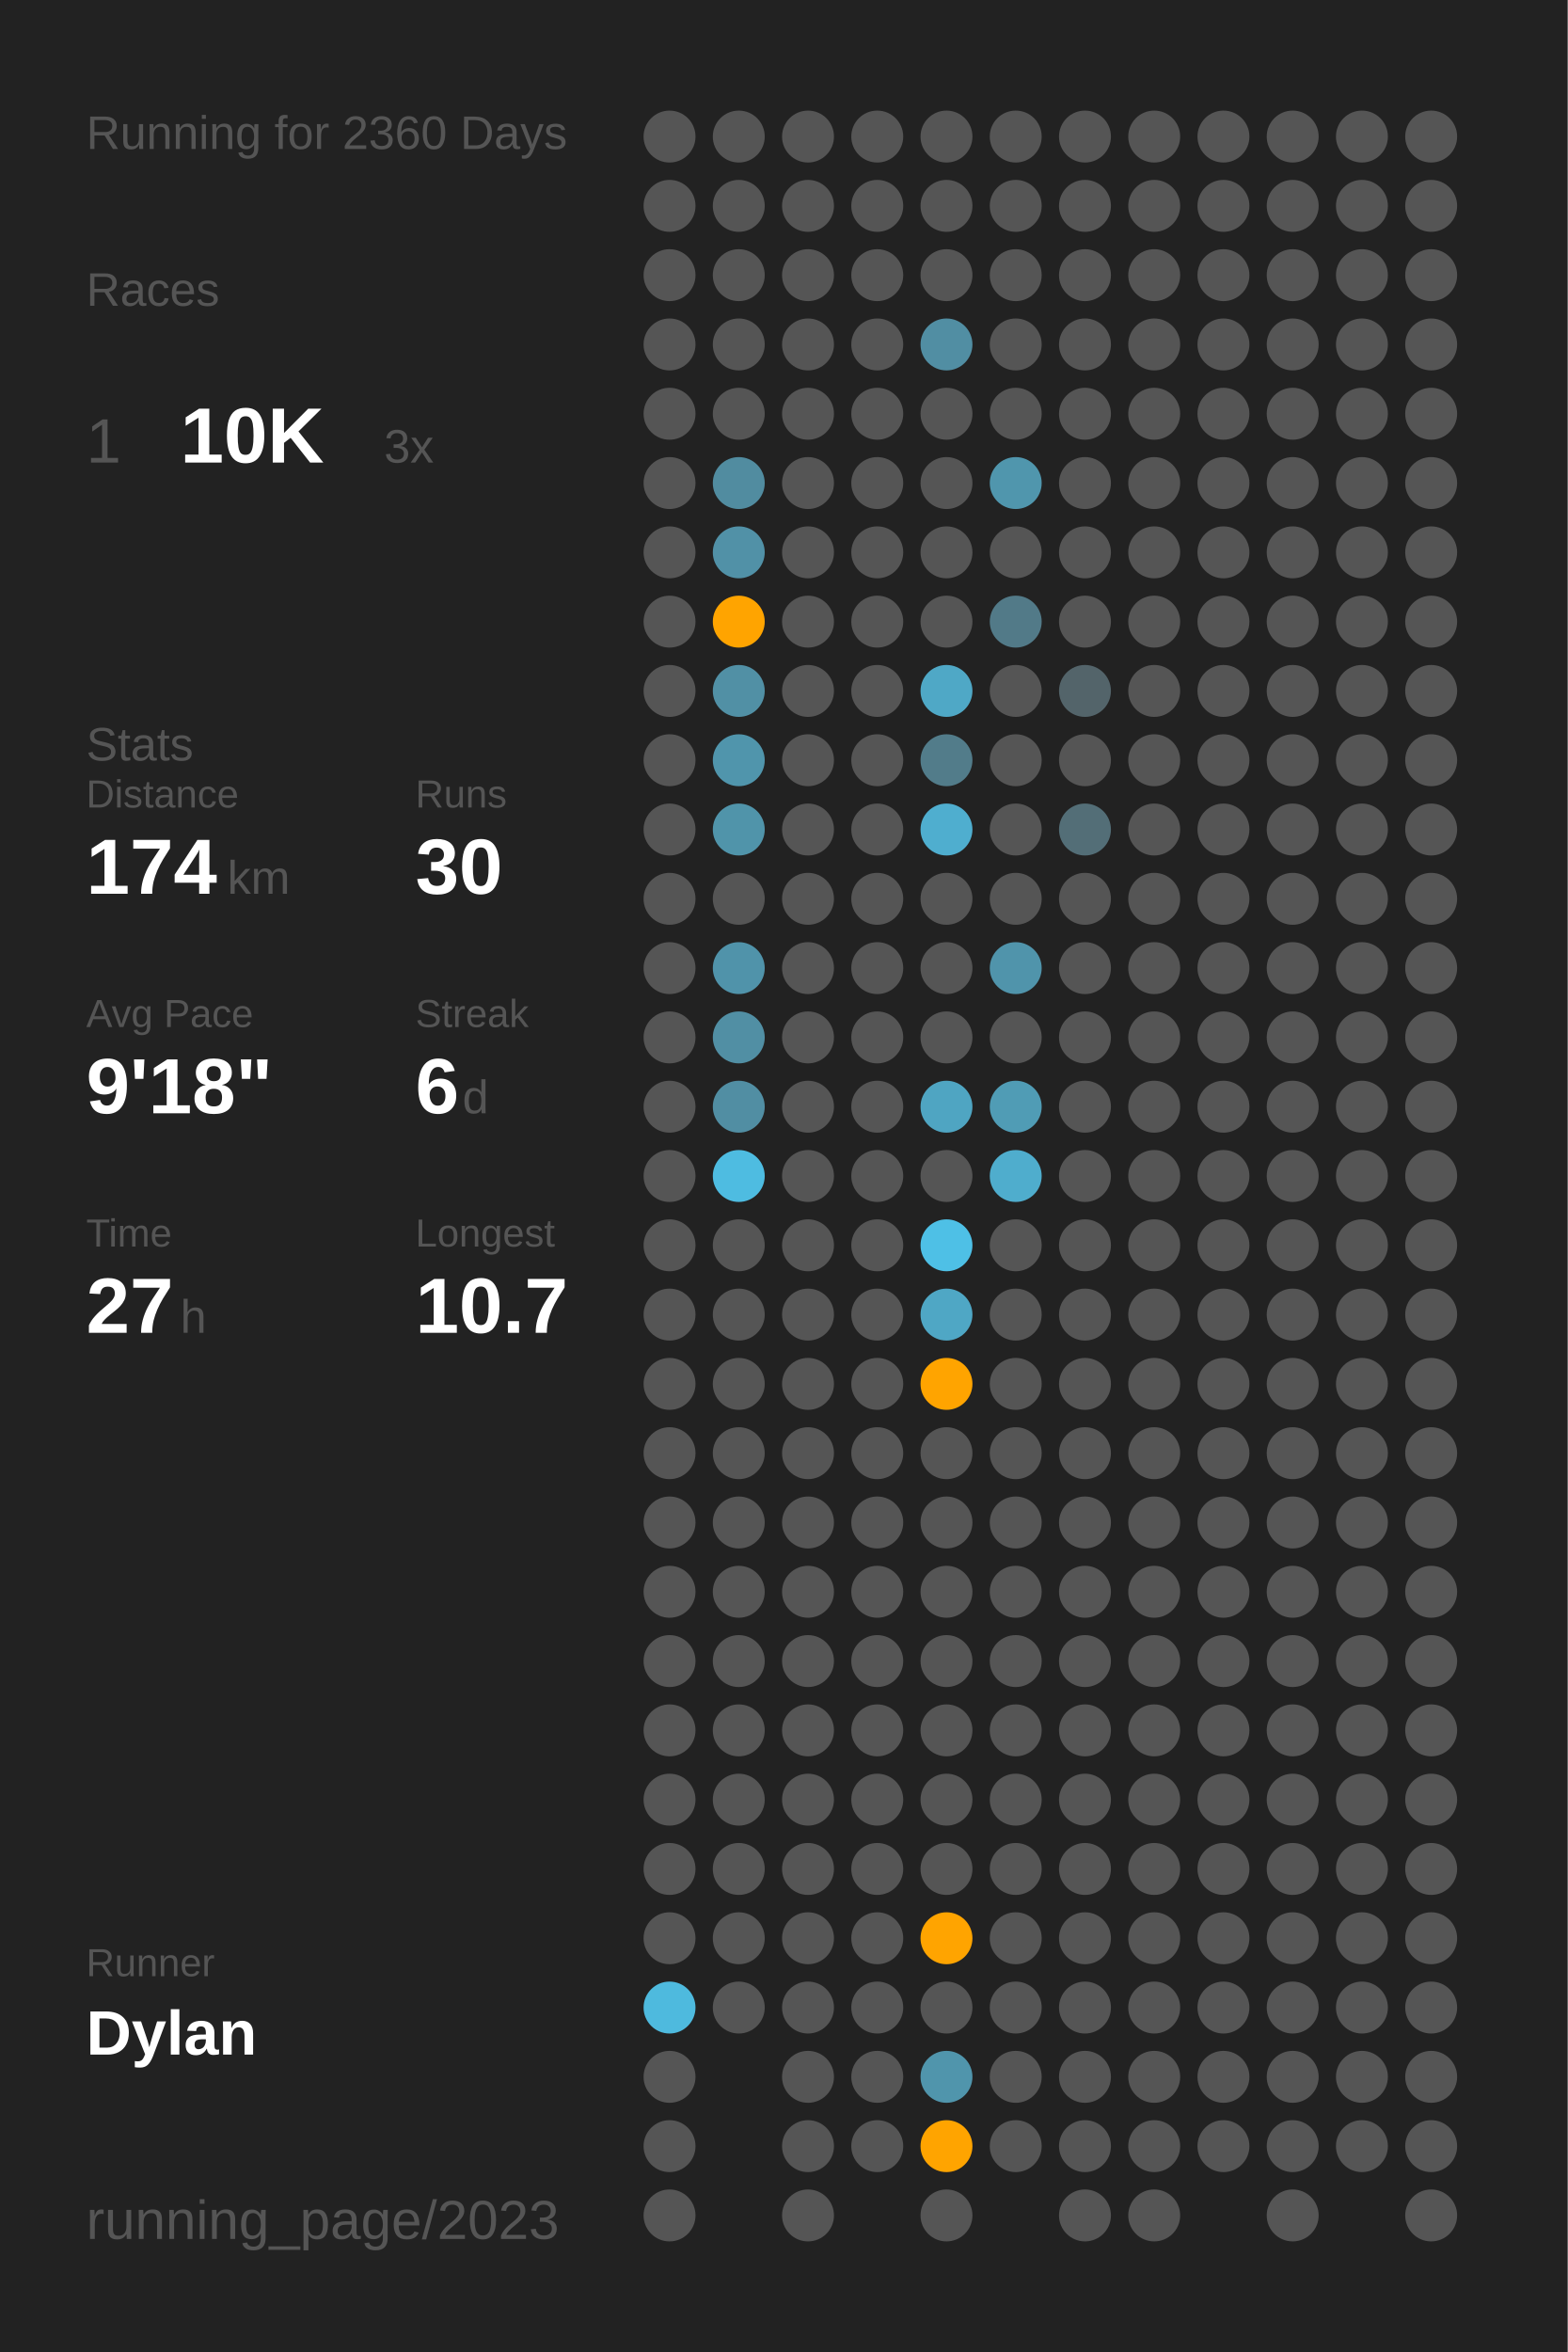
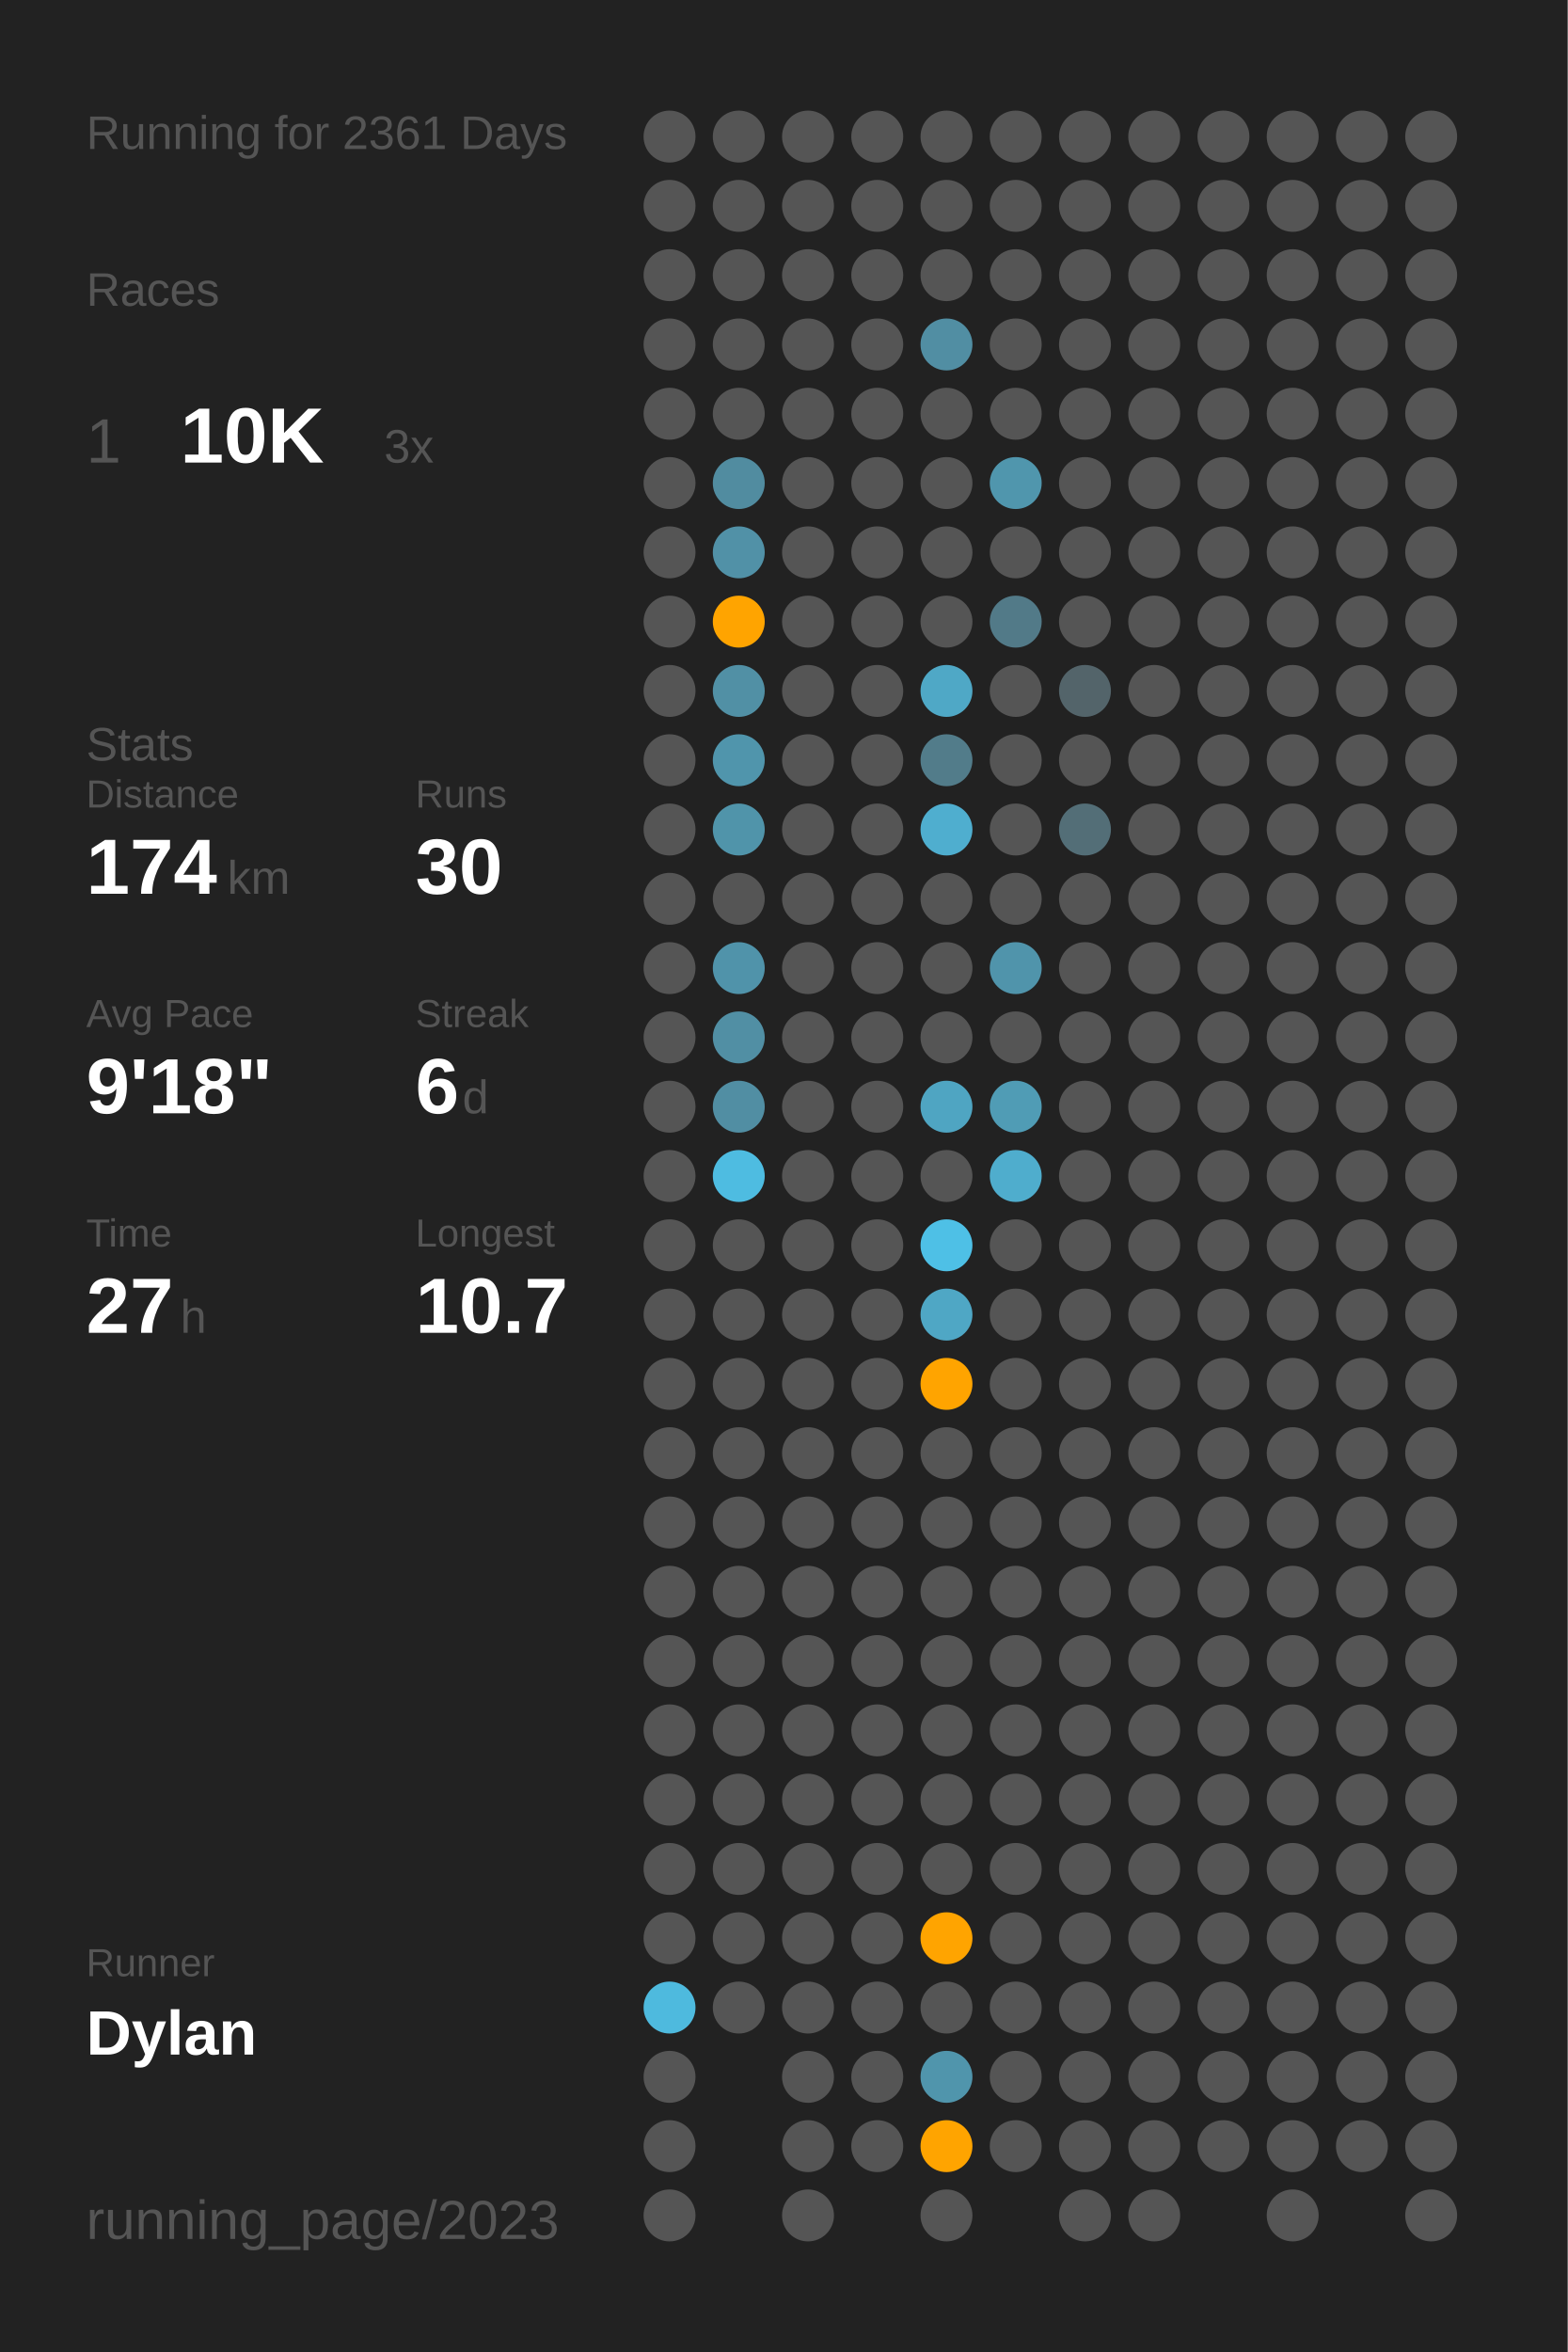
<svg xmlns="http://www.w3.org/2000/svg" baseProfile="full" class="activity-poster" data-activity-mode="running" data-poster-role="poster" data-poster-type="year_summary" height="300mm" version="1.1" viewBox="0,0,200,300" width="200mm">
  <defs />
  <rect class="poster-background" data-poster-role="background" fill="#222222" height="300" stroke="none" width="200" x="0" y="0" />
-   <text fill="#555555" style="font-size:6px; font-family:Arial;" x="11" y="19">Running for 2360 Days</text>
+   <text fill="#555555" style="font-size:6px; font-family:Arial;" x="11" y="19">Running for 2361 Days</text>
  <text fill="#555555" style="font-size:6px; font-family:Arial;" x="11" y="39">Races</text>
  <text fill="#555555" style="font-size:8px; font-family:Arial;" x="11" y="59">1</text>
  <text fill="#FFFFFF" style="font-size:10px; font-family:Arial; font-weight:bold;" x="23" y="59">10K</text>
  <text fill="#555555" style="font-size:6px; font-family:Arial;" x="49" y="59">3x</text>
  <text fill="#555555" style="font-size:6px; font-family:Arial;" x="11" y="97">Stats</text>
  <text fill="#555555" style="font-size:5px; font-family:Arial;" x="11" y="103">Distance</text>
  <text fill="#FFFFFF" style="font-size:10px; font-family:Arial; font-weight:bold;" x="11" y="114">174</text>
  <text fill="#555555" style="font-size:6px; font-family:Arial;" x="29" y="114">km</text>
  <text fill="#555555" style="font-size:5px; font-family:Arial;" x="53" y="103">Runs</text>
  <text fill="#FFFFFF" style="font-size:10px; font-family:Arial; font-weight:bold;" x="53" y="114">30</text>
  <text fill="#555555" style="font-size:5px; font-family:Arial;" x="11" y="131">Avg Pace</text>
  <text fill="#FFFFFF" style="font-size:10px; font-family:Arial; font-weight:bold;" x="11" y="142">9'18"</text>
  <text fill="#555555" style="font-size:5px; font-family:Arial;" x="53" y="131">Streak</text>
  <text fill="#FFFFFF" style="font-size:10px; font-family:Arial; font-weight:bold;" x="53" y="142">6</text>
  <text fill="#555555" style="font-size:6px; font-family:Arial;" x="59" y="142">d</text>
  <text fill="#555555" style="font-size:5px; font-family:Arial;" x="11" y="159">Time</text>
  <text fill="#FFFFFF" style="font-size:10px; font-family:Arial; font-weight:bold;" x="11" y="170">27</text>
  <text fill="#555555" style="font-size:6px; font-family:Arial;" x="23" y="170">h</text>
  <text fill="#555555" style="font-size:5px; font-family:Arial;" x="53" y="159">Longest</text>
  <text fill="#FFFFFF" style="font-size:10px; font-family:Arial; font-weight:bold;" x="53" y="170">10.7</text>
  <text fill="#555555" style="font-size:5px; font-family:Arial;" x="11" y="252.065">Runner</text>
  <text fill="#FFFFFF" style="font-size:8px; font-family:Arial; font-weight:bold;" x="11" y="262.065">Dylan</text>
  <text fill="#555555" style="font-size:7px; font-family:Arial;" x="11" y="285.581">running_page/2023</text>
  <circle cx="85.417" cy="17.419" fill="#555555" r="3.312" />
  <circle cx="85.417" cy="26.258" fill="#555555" r="3.312" />
  <circle cx="85.417" cy="35.097" fill="#555555" r="3.312" />
  <circle cx="85.417" cy="43.935" fill="#555555" r="3.312" />
  <circle cx="85.417" cy="52.774" fill="#555555" r="3.312" />
  <circle cx="85.417" cy="61.613" fill="#555555" r="3.312" />
  <circle cx="85.417" cy="70.452" fill="#555555" r="3.312" />
  <circle cx="85.417" cy="79.29" fill="#555555" r="3.312" />
  <circle cx="85.417" cy="88.129" fill="#555555" r="3.312" />
  <circle cx="85.417" cy="96.968" fill="#555555" r="3.312" />
  <circle cx="85.417" cy="105.806" fill="#555555" r="3.312" />
  <circle cx="85.417" cy="114.645" fill="#555555" r="3.312" />
  <circle cx="85.417" cy="123.484" fill="#555555" r="3.312" />
  <circle cx="85.417" cy="132.323" fill="#555555" r="3.312" />
  <circle cx="85.417" cy="141.161" fill="#555555" r="3.312" />
  <circle cx="85.417" cy="150" fill="#555555" r="3.312" />
  <circle cx="85.417" cy="158.839" fill="#555555" r="3.312" />
  <circle cx="85.417" cy="167.677" fill="#555555" r="3.312" />
  <circle cx="85.417" cy="176.516" fill="#555555" r="3.312" />
  <circle cx="85.417" cy="185.355" fill="#555555" r="3.312" />
  <circle cx="85.417" cy="194.194" fill="#555555" r="3.312" />
  <circle cx="85.417" cy="203.032" fill="#555555" r="3.312" />
  <circle cx="85.417" cy="211.871" fill="#555555" r="3.312" />
  <circle cx="85.417" cy="220.71" fill="#555555" r="3.312" />
  <circle cx="85.417" cy="229.548" fill="#555555" r="3.312" />
  <circle cx="85.417" cy="238.387" fill="#555555" r="3.312" />
  <circle cx="85.417" cy="247.226" fill="#555555" r="3.312" />
  <circle cx="85.417" cy="256.065" fill="#4ebade" r="3.312" />
  <circle cx="85.417" cy="264.903" fill="#555555" r="3.312" />
  <circle cx="85.417" cy="273.742" fill="#555555" r="3.312" />
  <circle cx="85.417" cy="282.581" fill="#555555" r="3.312" />
  <circle cx="94.25" cy="17.419" fill="#555555" r="3.312" />
  <circle cx="94.25" cy="26.258" fill="#555555" r="3.312" />
  <circle cx="94.25" cy="35.097" fill="#555555" r="3.312" />
  <circle cx="94.25" cy="43.935" fill="#555555" r="3.312" />
  <circle cx="94.25" cy="52.774" fill="#555555" r="3.312" />
  <circle cx="94.25" cy="61.613" fill="#518ca0" r="3.312" />
  <circle cx="94.25" cy="70.452" fill="#5191a7" r="3.312" />
  <circle cx="94.25" cy="79.29" fill="#ffa400" r="3.312" />
  <circle cx="94.25" cy="88.129" fill="#5190a5" r="3.312" />
  <circle cx="94.25" cy="96.968" fill="#5095ac" r="3.312" />
  <circle cx="94.25" cy="105.806" fill="#5094aa" r="3.312" />
  <circle cx="94.25" cy="114.645" fill="#555555" r="3.312" />
  <circle cx="94.25" cy="123.484" fill="#5093aa" r="3.312" />
  <circle cx="94.25" cy="132.323" fill="#518fa4" r="3.312" />
  <circle cx="94.25" cy="141.161" fill="#518ea3" r="3.312" />
  <circle cx="94.25" cy="150" fill="#4ebce1" r="3.312" />
  <circle cx="94.25" cy="158.839" fill="#555555" r="3.312" />
  <circle cx="94.25" cy="167.677" fill="#555555" r="3.312" />
  <circle cx="94.25" cy="176.516" fill="#555555" r="3.312" />
  <circle cx="94.25" cy="185.355" fill="#555555" r="3.312" />
  <circle cx="94.25" cy="194.194" fill="#555555" r="3.312" />
  <circle cx="94.25" cy="203.032" fill="#555555" r="3.312" />
  <circle cx="94.25" cy="211.871" fill="#555555" r="3.312" />
  <circle cx="94.25" cy="220.71" fill="#555555" r="3.312" />
  <circle cx="94.25" cy="229.548" fill="#555555" r="3.312" />
  <circle cx="94.25" cy="238.387" fill="#555555" r="3.312" />
  <circle cx="94.25" cy="247.226" fill="#555555" r="3.312" />
  <circle cx="94.25" cy="256.065" fill="#555555" r="3.312" />
  <circle cx="103.083" cy="17.419" fill="#555555" r="3.312" />
  <circle cx="103.083" cy="26.258" fill="#555555" r="3.312" />
  <circle cx="103.083" cy="35.097" fill="#555555" r="3.312" />
  <circle cx="103.083" cy="43.935" fill="#555555" r="3.312" />
  <circle cx="103.083" cy="52.774" fill="#555555" r="3.312" />
  <circle cx="103.083" cy="61.613" fill="#555555" r="3.312" />
  <circle cx="103.083" cy="70.452" fill="#555555" r="3.312" />
  <circle cx="103.083" cy="79.29" fill="#555555" r="3.312" />
  <circle cx="103.083" cy="88.129" fill="#555555" r="3.312" />
  <circle cx="103.083" cy="96.968" fill="#555555" r="3.312" />
  <circle cx="103.083" cy="105.806" fill="#555555" r="3.312" />
  <circle cx="103.083" cy="114.645" fill="#555555" r="3.312" />
  <circle cx="103.083" cy="123.484" fill="#555555" r="3.312" />
  <circle cx="103.083" cy="132.323" fill="#555555" r="3.312" />
  <circle cx="103.083" cy="141.161" fill="#555555" r="3.312" />
  <circle cx="103.083" cy="150" fill="#555555" r="3.312" />
  <circle cx="103.083" cy="158.839" fill="#555555" r="3.312" />
  <circle cx="103.083" cy="167.677" fill="#555555" r="3.312" />
  <circle cx="103.083" cy="176.516" fill="#555555" r="3.312" />
  <circle cx="103.083" cy="185.355" fill="#555555" r="3.312" />
  <circle cx="103.083" cy="194.194" fill="#555555" r="3.312" />
  <circle cx="103.083" cy="203.032" fill="#555555" r="3.312" />
  <circle cx="103.083" cy="211.871" fill="#555555" r="3.312" />
  <circle cx="103.083" cy="220.71" fill="#555555" r="3.312" />
  <circle cx="103.083" cy="229.548" fill="#555555" r="3.312" />
  <circle cx="103.083" cy="238.387" fill="#555555" r="3.312" />
  <circle cx="103.083" cy="247.226" fill="#555555" r="3.312" />
  <circle cx="103.083" cy="256.065" fill="#555555" r="3.312" />
  <circle cx="103.083" cy="264.903" fill="#555555" r="3.312" />
  <circle cx="103.083" cy="273.742" fill="#555555" r="3.312" />
  <circle cx="103.083" cy="282.581" fill="#555555" r="3.312" />
  <circle cx="111.917" cy="17.419" fill="#555555" r="3.312" />
  <circle cx="111.917" cy="26.258" fill="#555555" r="3.312" />
  <circle cx="111.917" cy="35.097" fill="#555555" r="3.312" />
  <circle cx="111.917" cy="43.935" fill="#555555" r="3.312" />
  <circle cx="111.917" cy="52.774" fill="#555555" r="3.312" />
  <circle cx="111.917" cy="61.613" fill="#555555" r="3.312" />
  <circle cx="111.917" cy="70.452" fill="#555555" r="3.312" />
  <circle cx="111.917" cy="79.29" fill="#555555" r="3.312" />
  <circle cx="111.917" cy="88.129" fill="#555555" r="3.312" />
  <circle cx="111.917" cy="96.968" fill="#555555" r="3.312" />
  <circle cx="111.917" cy="105.806" fill="#555555" r="3.312" />
  <circle cx="111.917" cy="114.645" fill="#555555" r="3.312" />
  <circle cx="111.917" cy="123.484" fill="#555555" r="3.312" />
  <circle cx="111.917" cy="132.323" fill="#555555" r="3.312" />
  <circle cx="111.917" cy="141.161" fill="#555555" r="3.312" />
  <circle cx="111.917" cy="150" fill="#555555" r="3.312" />
  <circle cx="111.917" cy="158.839" fill="#555555" r="3.312" />
  <circle cx="111.917" cy="167.677" fill="#555555" r="3.312" />
  <circle cx="111.917" cy="176.516" fill="#555555" r="3.312" />
  <circle cx="111.917" cy="185.355" fill="#555555" r="3.312" />
  <circle cx="111.917" cy="194.194" fill="#555555" r="3.312" />
  <circle cx="111.917" cy="203.032" fill="#555555" r="3.312" />
  <circle cx="111.917" cy="211.871" fill="#555555" r="3.312" />
  <circle cx="111.917" cy="220.71" fill="#555555" r="3.312" />
  <circle cx="111.917" cy="229.548" fill="#555555" r="3.312" />
  <circle cx="111.917" cy="238.387" fill="#555555" r="3.312" />
  <circle cx="111.917" cy="247.226" fill="#555555" r="3.312" />
  <circle cx="111.917" cy="256.065" fill="#555555" r="3.312" />
  <circle cx="111.917" cy="264.903" fill="#555555" r="3.312" />
  <circle cx="111.917" cy="273.742" fill="#555555" r="3.312" />
  <circle cx="120.75" cy="17.419" fill="#555555" r="3.312" />
  <circle cx="120.75" cy="26.258" fill="#555555" r="3.312" />
  <circle cx="120.75" cy="35.097" fill="#555555" r="3.312" />
  <circle cx="120.75" cy="43.935" fill="#518ea3" r="3.312" />
  <circle cx="120.75" cy="52.774" fill="#555555" r="3.312" />
  <circle cx="120.75" cy="61.613" fill="#555555" r="3.312" />
  <circle cx="120.75" cy="70.452" fill="#555555" r="3.312" />
  <circle cx="120.75" cy="79.29" fill="#555555" r="3.312" />
  <circle cx="120.75" cy="88.129" fill="#4fa8c6" r="3.312" />
  <circle cx="120.75" cy="96.968" fill="#527c8a" r="3.312" />
  <circle cx="120.75" cy="105.806" fill="#4faecf" r="3.312" />
  <circle cx="120.75" cy="114.645" fill="#555555" r="3.312" />
  <circle cx="120.75" cy="123.484" fill="#555555" r="3.312" />
  <circle cx="120.75" cy="132.323" fill="#555555" r="3.312" />
  <circle cx="120.75" cy="141.161" fill="#4fa5c2" r="3.312" />
  <circle cx="120.75" cy="150" fill="#555555" r="3.312" />
  <circle cx="120.75" cy="158.839" fill="#4ec0e6" r="3.312" />
  <circle cx="120.75" cy="167.677" fill="#4fa7c5" r="3.312" />
  <circle cx="120.75" cy="176.516" fill="#ffa400" r="3.312" />
  <circle cx="120.75" cy="185.355" fill="#555555" r="3.312" />
  <circle cx="120.75" cy="194.194" fill="#555555" r="3.312" />
  <circle cx="120.75" cy="203.032" fill="#555555" r="3.312" />
  <circle cx="120.75" cy="211.871" fill="#555555" r="3.312" />
  <circle cx="120.75" cy="220.71" fill="#555555" r="3.312" />
  <circle cx="120.75" cy="229.548" fill="#555555" r="3.312" />
  <circle cx="120.75" cy="238.387" fill="#555555" r="3.312" />
  <circle cx="120.75" cy="247.226" fill="#ffa400" r="3.312" />
  <circle cx="120.75" cy="256.065" fill="#555555" r="3.312" />
  <circle cx="120.75" cy="264.903" fill="#5095ac" r="3.312" />
  <circle cx="120.75" cy="273.742" fill="#ffa400" r="3.312" />
  <circle cx="120.75" cy="282.581" fill="#555555" r="3.312" />
  <circle cx="129.583" cy="17.419" fill="#555555" r="3.312" />
  <circle cx="129.583" cy="26.258" fill="#555555" r="3.312" />
  <circle cx="129.583" cy="35.097" fill="#555555" r="3.312" />
  <circle cx="129.583" cy="43.935" fill="#555555" r="3.312" />
  <circle cx="129.583" cy="52.774" fill="#555555" r="3.312" />
  <circle cx="129.583" cy="61.613" fill="#5096ad" r="3.312" />
  <circle cx="129.583" cy="70.452" fill="#555555" r="3.312" />
  <circle cx="129.583" cy="79.29" fill="#527a88" r="3.312" />
  <circle cx="129.583" cy="88.129" fill="#555555" r="3.312" />
  <circle cx="129.583" cy="96.968" fill="#555555" r="3.312" />
  <circle cx="129.583" cy="105.806" fill="#555555" r="3.312" />
  <circle cx="129.583" cy="114.645" fill="#555555" r="3.312" />
  <circle cx="129.583" cy="123.484" fill="#5094ab" r="3.312" />
  <circle cx="129.583" cy="132.323" fill="#555555" r="3.312" />
  <circle cx="129.583" cy="141.161" fill="#509cb5" r="3.312" />
  <circle cx="129.583" cy="150" fill="#4fadcd" r="3.312" />
  <circle cx="129.583" cy="158.839" fill="#555555" r="3.312" />
  <circle cx="129.583" cy="167.677" fill="#555555" r="3.312" />
  <circle cx="129.583" cy="176.516" fill="#555555" r="3.312" />
  <circle cx="129.583" cy="185.355" fill="#555555" r="3.312" />
  <circle cx="129.583" cy="194.194" fill="#555555" r="3.312" />
  <circle cx="129.583" cy="203.032" fill="#555555" r="3.312" />
  <circle cx="129.583" cy="211.871" fill="#555555" r="3.312" />
  <circle cx="129.583" cy="220.71" fill="#555555" r="3.312" />
  <circle cx="129.583" cy="229.548" fill="#555555" r="3.312" />
  <circle cx="129.583" cy="238.387" fill="#555555" r="3.312" />
  <circle cx="129.583" cy="247.226" fill="#555555" r="3.312" />
  <circle cx="129.583" cy="256.065" fill="#555555" r="3.312" />
  <circle cx="129.583" cy="264.903" fill="#555555" r="3.312" />
  <circle cx="129.583" cy="273.742" fill="#555555" r="3.312" />
  <circle cx="138.417" cy="17.419" fill="#555555" r="3.312" />
  <circle cx="138.417" cy="26.258" fill="#555555" r="3.312" />
  <circle cx="138.417" cy="35.097" fill="#555555" r="3.312" />
  <circle cx="138.417" cy="43.935" fill="#555555" r="3.312" />
  <circle cx="138.417" cy="52.774" fill="#555555" r="3.312" />
  <circle cx="138.417" cy="61.613" fill="#555555" r="3.312" />
  <circle cx="138.417" cy="70.452" fill="#555555" r="3.312" />
  <circle cx="138.417" cy="79.29" fill="#555555" r="3.312" />
  <circle cx="138.417" cy="88.129" fill="#53646a" r="3.312" />
  <circle cx="138.417" cy="96.968" fill="#555555" r="3.312" />
  <circle cx="138.417" cy="105.806" fill="#536e77" r="3.312" />
  <circle cx="138.417" cy="114.645" fill="#555555" r="3.312" />
  <circle cx="138.417" cy="123.484" fill="#555555" r="3.312" />
  <circle cx="138.417" cy="132.323" fill="#555555" r="3.312" />
  <circle cx="138.417" cy="141.161" fill="#555555" r="3.312" />
  <circle cx="138.417" cy="150" fill="#555555" r="3.312" />
  <circle cx="138.417" cy="158.839" fill="#555555" r="3.312" />
  <circle cx="138.417" cy="167.677" fill="#555555" r="3.312" />
  <circle cx="138.417" cy="176.516" fill="#555555" r="3.312" />
  <circle cx="138.417" cy="185.355" fill="#555555" r="3.312" />
  <circle cx="138.417" cy="194.194" fill="#555555" r="3.312" />
  <circle cx="138.417" cy="203.032" fill="#555555" r="3.312" />
  <circle cx="138.417" cy="211.871" fill="#555555" r="3.312" />
  <circle cx="138.417" cy="220.71" fill="#555555" r="3.312" />
  <circle cx="138.417" cy="229.548" fill="#555555" r="3.312" />
  <circle cx="138.417" cy="238.387" fill="#555555" r="3.312" />
  <circle cx="138.417" cy="247.226" fill="#555555" r="3.312" />
  <circle cx="138.417" cy="256.065" fill="#555555" r="3.312" />
  <circle cx="138.417" cy="264.903" fill="#555555" r="3.312" />
  <circle cx="138.417" cy="273.742" fill="#555555" r="3.312" />
  <circle cx="138.417" cy="282.581" fill="#555555" r="3.312" />
  <circle cx="147.25" cy="17.419" fill="#555555" r="3.312" />
  <circle cx="147.25" cy="26.258" fill="#555555" r="3.312" />
  <circle cx="147.25" cy="35.097" fill="#555555" r="3.312" />
  <circle cx="147.25" cy="43.935" fill="#555555" r="3.312" />
  <circle cx="147.25" cy="52.774" fill="#555555" r="3.312" />
  <circle cx="147.25" cy="61.613" fill="#555555" r="3.312" />
  <circle cx="147.25" cy="70.452" fill="#555555" r="3.312" />
  <circle cx="147.25" cy="79.29" fill="#555555" r="3.312" />
  <circle cx="147.25" cy="88.129" fill="#555555" r="3.312" />
  <circle cx="147.25" cy="96.968" fill="#555555" r="3.312" />
  <circle cx="147.25" cy="105.806" fill="#555555" r="3.312" />
  <circle cx="147.25" cy="114.645" fill="#555555" r="3.312" />
  <circle cx="147.25" cy="123.484" fill="#555555" r="3.312" />
  <circle cx="147.25" cy="132.323" fill="#555555" r="3.312" />
  <circle cx="147.25" cy="141.161" fill="#555555" r="3.312" />
  <circle cx="147.25" cy="150" fill="#555555" r="3.312" />
  <circle cx="147.25" cy="158.839" fill="#555555" r="3.312" />
  <circle cx="147.25" cy="167.677" fill="#555555" r="3.312" />
  <circle cx="147.25" cy="176.516" fill="#555555" r="3.312" />
  <circle cx="147.25" cy="185.355" fill="#555555" r="3.312" />
  <circle cx="147.25" cy="194.194" fill="#555555" r="3.312" />
  <circle cx="147.25" cy="203.032" fill="#555555" r="3.312" />
  <circle cx="147.25" cy="211.871" fill="#555555" r="3.312" />
  <circle cx="147.25" cy="220.71" fill="#555555" r="3.312" />
  <circle cx="147.25" cy="229.548" fill="#555555" r="3.312" />
  <circle cx="147.25" cy="238.387" fill="#555555" r="3.312" />
  <circle cx="147.25" cy="247.226" fill="#555555" r="3.312" />
  <circle cx="147.25" cy="256.065" fill="#555555" r="3.312" />
  <circle cx="147.25" cy="264.903" fill="#555555" r="3.312" />
  <circle cx="147.25" cy="273.742" fill="#555555" r="3.312" />
  <circle cx="147.25" cy="282.581" fill="#555555" r="3.312" />
  <circle cx="156.083" cy="17.419" fill="#555555" r="3.312" />
  <circle cx="156.083" cy="26.258" fill="#555555" r="3.312" />
  <circle cx="156.083" cy="35.097" fill="#555555" r="3.312" />
  <circle cx="156.083" cy="43.935" fill="#555555" r="3.312" />
  <circle cx="156.083" cy="52.774" fill="#555555" r="3.312" />
  <circle cx="156.083" cy="61.613" fill="#555555" r="3.312" />
  <circle cx="156.083" cy="70.452" fill="#555555" r="3.312" />
  <circle cx="156.083" cy="79.29" fill="#555555" r="3.312" />
  <circle cx="156.083" cy="88.129" fill="#555555" r="3.312" />
  <circle cx="156.083" cy="96.968" fill="#555555" r="3.312" />
  <circle cx="156.083" cy="105.806" fill="#555555" r="3.312" />
  <circle cx="156.083" cy="114.645" fill="#555555" r="3.312" />
  <circle cx="156.083" cy="123.484" fill="#555555" r="3.312" />
  <circle cx="156.083" cy="132.323" fill="#555555" r="3.312" />
  <circle cx="156.083" cy="141.161" fill="#555555" r="3.312" />
  <circle cx="156.083" cy="150" fill="#555555" r="3.312" />
  <circle cx="156.083" cy="158.839" fill="#555555" r="3.312" />
  <circle cx="156.083" cy="167.677" fill="#555555" r="3.312" />
  <circle cx="156.083" cy="176.516" fill="#555555" r="3.312" />
  <circle cx="156.083" cy="185.355" fill="#555555" r="3.312" />
  <circle cx="156.083" cy="194.194" fill="#555555" r="3.312" />
  <circle cx="156.083" cy="203.032" fill="#555555" r="3.312" />
  <circle cx="156.083" cy="211.871" fill="#555555" r="3.312" />
  <circle cx="156.083" cy="220.71" fill="#555555" r="3.312" />
  <circle cx="156.083" cy="229.548" fill="#555555" r="3.312" />
  <circle cx="156.083" cy="238.387" fill="#555555" r="3.312" />
  <circle cx="156.083" cy="247.226" fill="#555555" r="3.312" />
  <circle cx="156.083" cy="256.065" fill="#555555" r="3.312" />
  <circle cx="156.083" cy="264.903" fill="#555555" r="3.312" />
  <circle cx="156.083" cy="273.742" fill="#555555" r="3.312" />
  <circle cx="164.917" cy="17.419" fill="#555555" r="3.312" />
  <circle cx="164.917" cy="26.258" fill="#555555" r="3.312" />
  <circle cx="164.917" cy="35.097" fill="#555555" r="3.312" />
  <circle cx="164.917" cy="43.935" fill="#555555" r="3.312" />
  <circle cx="164.917" cy="52.774" fill="#555555" r="3.312" />
  <circle cx="164.917" cy="61.613" fill="#555555" r="3.312" />
  <circle cx="164.917" cy="70.452" fill="#555555" r="3.312" />
  <circle cx="164.917" cy="79.29" fill="#555555" r="3.312" />
  <circle cx="164.917" cy="88.129" fill="#555555" r="3.312" />
  <circle cx="164.917" cy="96.968" fill="#555555" r="3.312" />
  <circle cx="164.917" cy="105.806" fill="#555555" r="3.312" />
  <circle cx="164.917" cy="114.645" fill="#555555" r="3.312" />
  <circle cx="164.917" cy="123.484" fill="#555555" r="3.312" />
  <circle cx="164.917" cy="132.323" fill="#555555" r="3.312" />
  <circle cx="164.917" cy="141.161" fill="#555555" r="3.312" />
  <circle cx="164.917" cy="150" fill="#555555" r="3.312" />
  <circle cx="164.917" cy="158.839" fill="#555555" r="3.312" />
  <circle cx="164.917" cy="167.677" fill="#555555" r="3.312" />
  <circle cx="164.917" cy="176.516" fill="#555555" r="3.312" />
  <circle cx="164.917" cy="185.355" fill="#555555" r="3.312" />
  <circle cx="164.917" cy="194.194" fill="#555555" r="3.312" />
  <circle cx="164.917" cy="203.032" fill="#555555" r="3.312" />
  <circle cx="164.917" cy="211.871" fill="#555555" r="3.312" />
  <circle cx="164.917" cy="220.71" fill="#555555" r="3.312" />
  <circle cx="164.917" cy="229.548" fill="#555555" r="3.312" />
  <circle cx="164.917" cy="238.387" fill="#555555" r="3.312" />
  <circle cx="164.917" cy="247.226" fill="#555555" r="3.312" />
  <circle cx="164.917" cy="256.065" fill="#555555" r="3.312" />
  <circle cx="164.917" cy="264.903" fill="#555555" r="3.312" />
  <circle cx="164.917" cy="273.742" fill="#555555" r="3.312" />
  <circle cx="164.917" cy="282.581" fill="#555555" r="3.312" />
  <circle cx="173.75" cy="17.419" fill="#555555" r="3.312" />
  <circle cx="173.75" cy="26.258" fill="#555555" r="3.312" />
  <circle cx="173.75" cy="35.097" fill="#555555" r="3.312" />
  <circle cx="173.75" cy="43.935" fill="#555555" r="3.312" />
  <circle cx="173.75" cy="52.774" fill="#555555" r="3.312" />
  <circle cx="173.75" cy="61.613" fill="#555555" r="3.312" />
  <circle cx="173.75" cy="70.452" fill="#555555" r="3.312" />
  <circle cx="173.75" cy="79.29" fill="#555555" r="3.312" />
  <circle cx="173.75" cy="88.129" fill="#555555" r="3.312" />
  <circle cx="173.75" cy="96.968" fill="#555555" r="3.312" />
  <circle cx="173.75" cy="105.806" fill="#555555" r="3.312" />
  <circle cx="173.75" cy="114.645" fill="#555555" r="3.312" />
  <circle cx="173.75" cy="123.484" fill="#555555" r="3.312" />
  <circle cx="173.75" cy="132.323" fill="#555555" r="3.312" />
  <circle cx="173.75" cy="141.161" fill="#555555" r="3.312" />
  <circle cx="173.75" cy="150" fill="#555555" r="3.312" />
  <circle cx="173.75" cy="158.839" fill="#555555" r="3.312" />
  <circle cx="173.75" cy="167.677" fill="#555555" r="3.312" />
  <circle cx="173.75" cy="176.516" fill="#555555" r="3.312" />
  <circle cx="173.75" cy="185.355" fill="#555555" r="3.312" />
  <circle cx="173.75" cy="194.194" fill="#555555" r="3.312" />
  <circle cx="173.75" cy="203.032" fill="#555555" r="3.312" />
  <circle cx="173.75" cy="211.871" fill="#555555" r="3.312" />
  <circle cx="173.75" cy="220.71" fill="#555555" r="3.312" />
  <circle cx="173.75" cy="229.548" fill="#555555" r="3.312" />
  <circle cx="173.75" cy="238.387" fill="#555555" r="3.312" />
  <circle cx="173.75" cy="247.226" fill="#555555" r="3.312" />
  <circle cx="173.75" cy="256.065" fill="#555555" r="3.312" />
  <circle cx="173.75" cy="264.903" fill="#555555" r="3.312" />
  <circle cx="173.75" cy="273.742" fill="#555555" r="3.312" />
  <circle cx="182.583" cy="17.419" fill="#555555" r="3.312" />
  <circle cx="182.583" cy="26.258" fill="#555555" r="3.312" />
  <circle cx="182.583" cy="35.097" fill="#555555" r="3.312" />
  <circle cx="182.583" cy="43.935" fill="#555555" r="3.312" />
  <circle cx="182.583" cy="52.774" fill="#555555" r="3.312" />
  <circle cx="182.583" cy="61.613" fill="#555555" r="3.312" />
  <circle cx="182.583" cy="70.452" fill="#555555" r="3.312" />
  <circle cx="182.583" cy="79.29" fill="#555555" r="3.312" />
  <circle cx="182.583" cy="88.129" fill="#555555" r="3.312" />
  <circle cx="182.583" cy="96.968" fill="#555555" r="3.312" />
  <circle cx="182.583" cy="105.806" fill="#555555" r="3.312" />
  <circle cx="182.583" cy="114.645" fill="#555555" r="3.312" />
  <circle cx="182.583" cy="123.484" fill="#555555" r="3.312" />
  <circle cx="182.583" cy="132.323" fill="#555555" r="3.312" />
  <circle cx="182.583" cy="141.161" fill="#555555" r="3.312" />
  <circle cx="182.583" cy="150" fill="#555555" r="3.312" />
  <circle cx="182.583" cy="158.839" fill="#555555" r="3.312" />
  <circle cx="182.583" cy="167.677" fill="#555555" r="3.312" />
  <circle cx="182.583" cy="176.516" fill="#555555" r="3.312" />
  <circle cx="182.583" cy="185.355" fill="#555555" r="3.312" />
  <circle cx="182.583" cy="194.194" fill="#555555" r="3.312" />
  <circle cx="182.583" cy="203.032" fill="#555555" r="3.312" />
  <circle cx="182.583" cy="211.871" fill="#555555" r="3.312" />
  <circle cx="182.583" cy="220.71" fill="#555555" r="3.312" />
  <circle cx="182.583" cy="229.548" fill="#555555" r="3.312" />
  <circle cx="182.583" cy="238.387" fill="#555555" r="3.312" />
  <circle cx="182.583" cy="247.226" fill="#555555" r="3.312" />
  <circle cx="182.583" cy="256.065" fill="#555555" r="3.312" />
  <circle cx="182.583" cy="264.903" fill="#555555" r="3.312" />
  <circle cx="182.583" cy="273.742" fill="#555555" r="3.312" />
  <circle cx="182.583" cy="282.581" fill="#555555" r="3.312" />
</svg>
